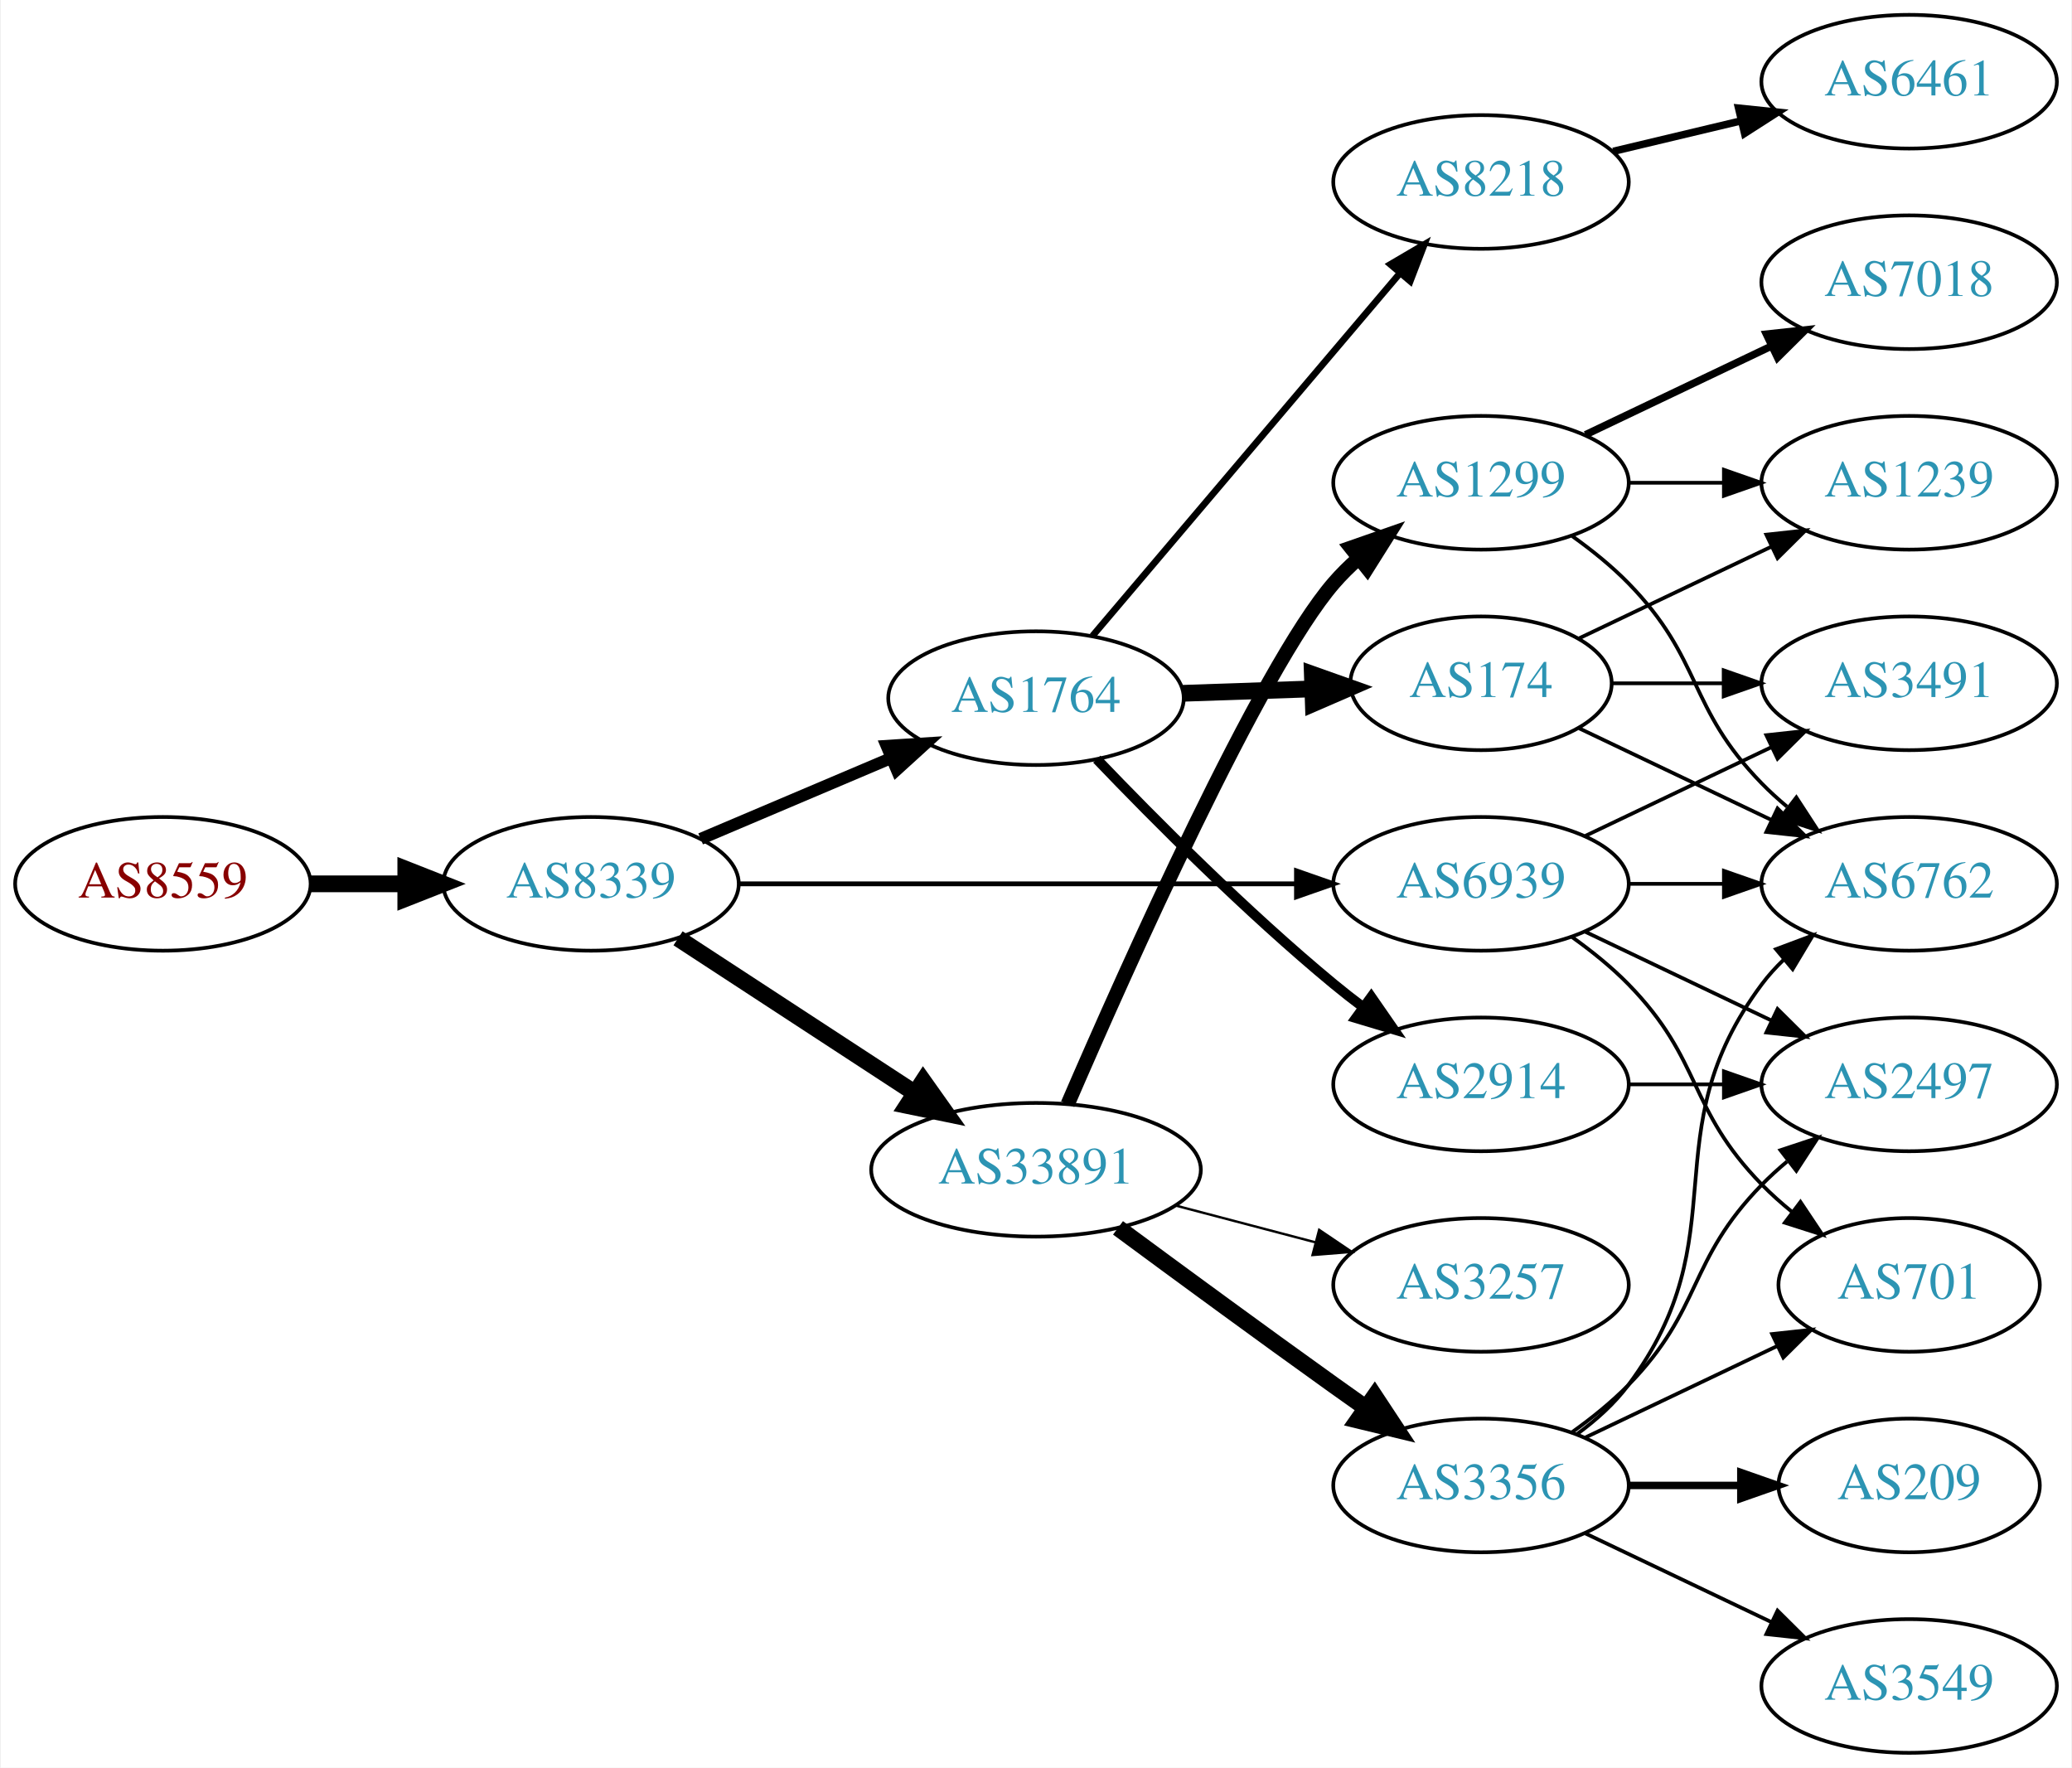
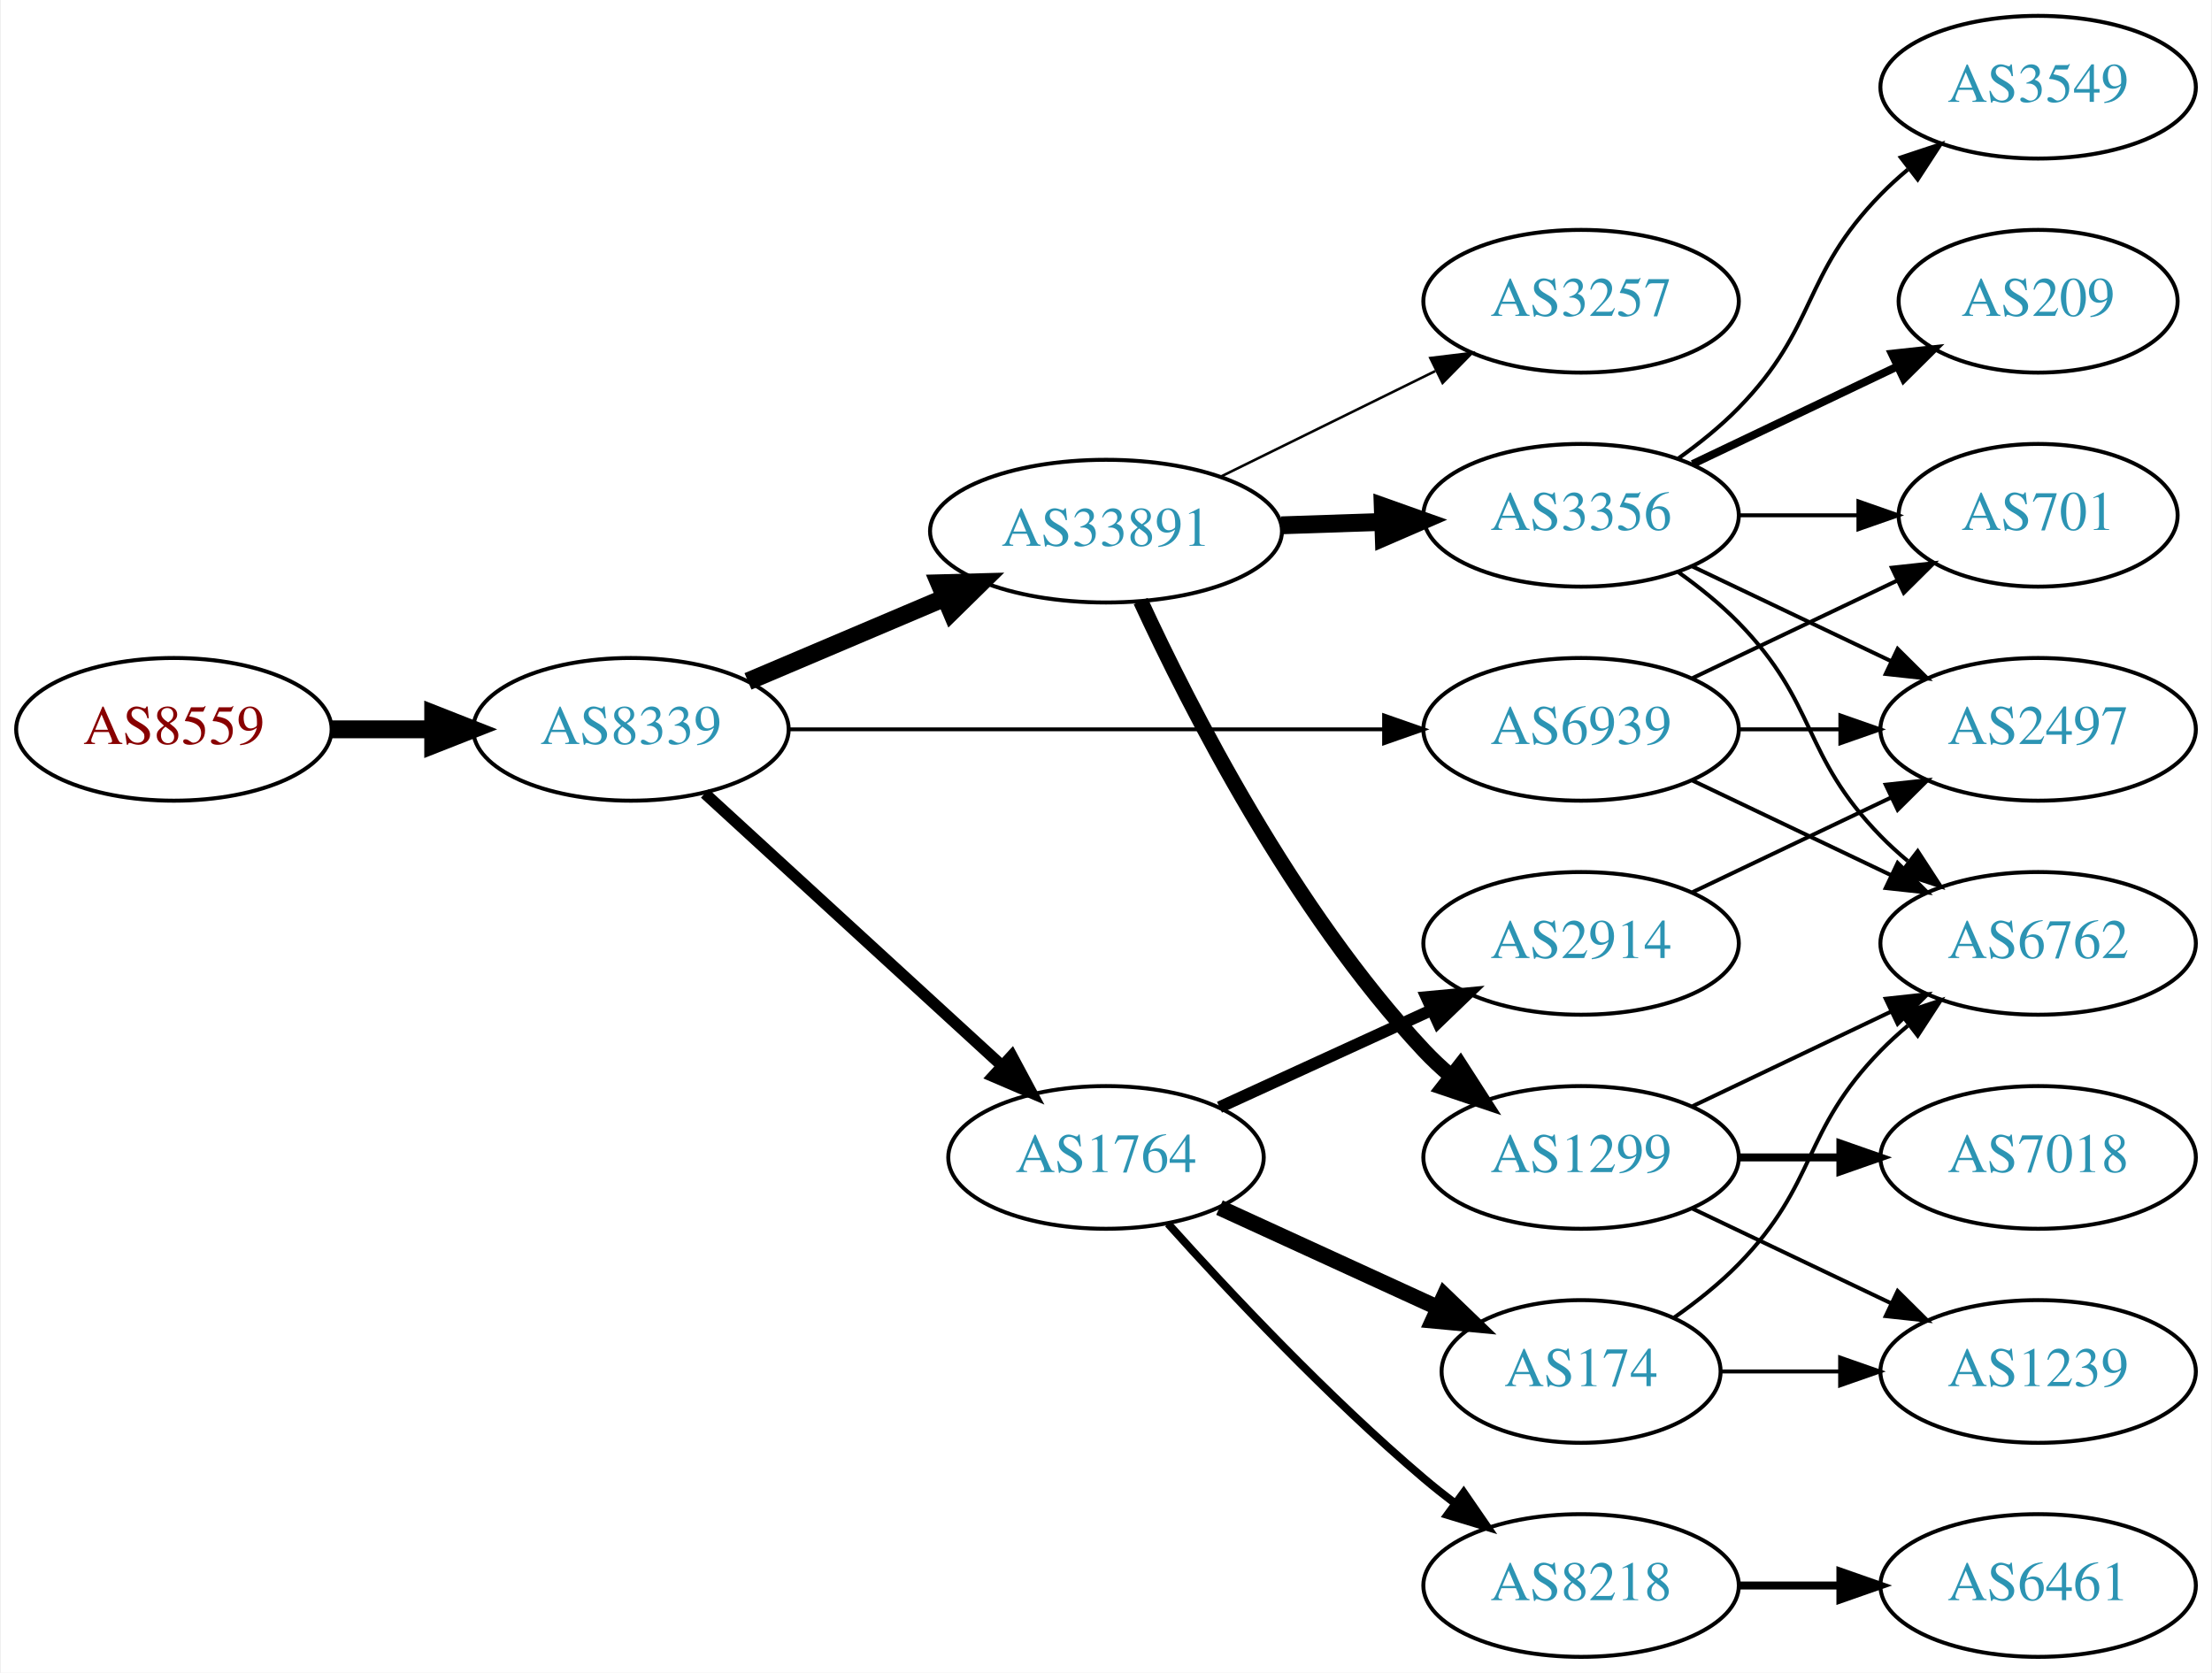
- <svg xmlns="http://www.w3.org/2000/svg" xmlns:xlink="http://www.w3.org/1999/xlink" width="558pt" height="476pt" viewBox="0.00 0.00 557.56 476.00">
-   <g id="graph0" class="graph" transform="scale(1 1) rotate(0) translate(4 472)">
-     <polygon fill="white" stroke="none" points="-4,4 -4,-472 553.564,-472 553.564,4 -4,4" />
+ <svg xmlns="http://www.w3.org/2000/svg" xmlns:xlink="http://www.w3.org/1999/xlink" width="558pt" height="422pt" viewBox="0.00 0.00 557.56 422.00">
+   <g id="graph0" class="graph" transform="scale(1 1) rotate(0) translate(4 418)">
+     <polygon fill="white" stroke="none" points="-4,4 -4,-418 553.564,-418 553.564,4 -4,4" />
    <g id="node1" class="node">
      <g id="a_node1">
        <a xlink:href="/asn/8559" xlink:title="AS8559 ~ WELLCOM [AT]">
          <ellipse fill="#ffffff" stroke="black" cx="39.647" cy="-234" rx="39.794" ry="18" />
          <text text-anchor="middle" x="39.647" y="-230.3" font-family="Times,serif" font-size="14.00" fill="#880000">AS8559</text>
        </a>
      </g>
    </g>
    <g id="node2" class="node">
      <g id="a_node2">
        <a xlink:href="/asn/8339" xlink:title="AS8339 ~ kabelplus GmbH [AT]">
          <ellipse fill="#ffffff" stroke="black" cx="154.939" cy="-234" rx="39.794" ry="18" />
          <text text-anchor="middle" x="154.939" y="-230.3" font-family="Times,serif" font-size="14.00" fill="#2c94b3">AS8339</text>
        </a>
      </g>
    </g>
    <g id="edge1" class="edge">
      <path fill="none" stroke="black" stroke-width="4.5" d="M79.319,-234C87.522,-234 96.286,-234 104.818,-234" />
      <polygon fill="black" stroke="black" stroke-width="4.5" points="105.057,-237.938 115.057,-234 105.057,-230.063 105.057,-237.938" />
    </g>
    <g id="node3" class="node">
      <g id="a_node3">
        <a xlink:href="/asn/1764" xlink:title="AS1764 ~ NEXTLAYER-AS [AT]">
-           <ellipse fill="#ffffff" stroke="black" cx="274.782" cy="-284" rx="39.794" ry="18" />
-           <text text-anchor="middle" x="274.782" y="-280.3" font-family="Times,serif" font-size="14.00" fill="#2c94b3">AS1764</text>
+           <ellipse fill="#ffffff" stroke="black" cx="274.782" cy="-126" rx="39.794" ry="18" />
+           <text text-anchor="middle" x="274.782" y="-122.3" font-family="Times,serif" font-size="14.00" fill="#2c94b3">AS1764</text>
        </a>
      </g>
    </g>
    <g id="edge2" class="edge">
-       <path fill="none" stroke="black" stroke-width="3.214" d="M184.466,-246.104C199.84,-252.627 219.016,-260.763 235.655,-267.823" />
-       <polygon fill="black" stroke="black" stroke-width="3.214" points="234.537,-271.151 245.11,-271.835 237.271,-264.707 234.537,-271.151" />
+       <path fill="none" stroke="black" stroke-width="2.893" d="M173.582,-217.831C193.454,-199.618 225.917,-169.867 248.486,-149.183" />
+       <polygon fill="black" stroke="black" stroke-width="2.893" points="251.012,-151.616 256.019,-142.279 246.282,-146.455 251.012,-151.616" />
    </g>
    <g id="node4" class="node">
      <g id="a_node4">
        <a xlink:href="/asn/33891" xlink:title="AS33891 ~ CORE-BACKBONE GMBH GLOBAL NETWORK [DE]">
-           <ellipse fill="#ffffff" stroke="black" cx="274.782" cy="-157" rx="44.393" ry="18" />
-           <text text-anchor="middle" x="274.782" y="-153.3" font-family="Times,serif" font-size="14.00" fill="#2c94b3">AS33891</text>
+           <ellipse fill="#ffffff" stroke="black" cx="274.782" cy="-284" rx="44.393" ry="18" />
+           <text text-anchor="middle" x="274.782" y="-280.3" font-family="Times,serif" font-size="14.00" fill="#2c94b3">AS33891</text>
        </a>
      </g>
    </g>
    <g id="edge3" class="edge">
-       <path fill="none" stroke="black" stroke-width="4.5" d="M178.382,-219.336C196.415,-207.553 221.964,-190.859 242.084,-177.712" />
-       <polygon fill="black" stroke="black" stroke-width="4.5" points="244.4,-180.902 250.618,-172.136 240.092,-174.31 244.4,-180.902" />
+       <path fill="none" stroke="black" stroke-width="4.5" d="M184.466,-246.104C199.385,-252.434 217.883,-260.282 234.169,-267.192" />
+       <polygon fill="black" stroke="black" stroke-width="4.5" points="232.715,-270.853 243.459,-271.134 235.791,-263.603 232.715,-270.853" />
    </g>
    <g id="node5" class="node">
      <g id="a_node5">
        <a xlink:href="/asn/6939" xlink:title="AS6939 ~ Hurricane Electric LLC [US]">
          <ellipse fill="#ffffff" stroke="black" cx="394.625" cy="-234" rx="39.794" ry="18" />
          <text text-anchor="middle" x="394.625" y="-230.3" font-family="Times,serif" font-size="14.00" fill="#2c94b3">AS6939</text>
        </a>
      </g>
    </g>
    <g id="edge4" class="edge">
-       <path fill="none" stroke="black" stroke-width="1.286" d="M194.657,-234C235.575,-234 300.215,-234 344.649,-234" />
-       <polygon fill="black" stroke="black" stroke-width="1.286" points="344.924,-237.5 354.924,-234 344.924,-230.5 344.924,-237.5" />
+       <path fill="none" stroke="black" stroke-width="0.964" d="M194.657,-234C235.575,-234 300.215,-234 344.649,-234" />
+       <polygon fill="black" stroke="black" stroke-width="0.964" points="344.924,-237.5 354.924,-234 344.924,-230.5 344.924,-237.5" />
    </g>
    <g id="node6" class="node">
      <g id="a_node6">
+         <a xlink:href="/asn/174" xlink:title="AS174 ~ Cogent Communications [US]">
+           <ellipse fill="#ffffff" stroke="black" cx="394.625" cy="-72" rx="35.194" ry="18" />
+           <text text-anchor="middle" x="394.625" y="-68.3" font-family="Times,serif" font-size="14.00" fill="#2c94b3">AS174</text>
+         </a>
+       </g>
+     </g>
+     <g id="edge5" class="edge">
+       <path fill="none" stroke="black" stroke-width="4" d="M303.411,-113.339C319.827,-105.817 340.809,-96.202 358.406,-88.139" />
+       <polygon fill="black" stroke="black" stroke-width="4" points="360.15,-91.189 367.783,-83.842 357.234,-84.826 360.15,-91.189" />
+     </g>
+     <g id="node7" class="node">
+       <g id="a_node7">
        <a xlink:href="/asn/2914" xlink:title="AS2914 ~ NTT America, Inc. [US]">
          <ellipse fill="#ffffff" stroke="black" cx="394.625" cy="-180" rx="39.794" ry="18" />
          <text text-anchor="middle" x="394.625" y="-176.3" font-family="Times,serif" font-size="14.00" fill="#2c94b3">AS2914</text>
        </a>
      </g>
    </g>
-     <g id="edge5" class="edge">
-       <path fill="none" stroke="black" stroke-width="2.7" d="M291.152,-267.578C306.615,-251.422 331.473,-226.422 354.978,-207 357.502,-204.915 360.18,-202.822 362.904,-200.775" />
-       <polygon fill="black" stroke="black" stroke-width="2.7" points="365.064,-203.532 371.099,-194.824 360.951,-197.868 365.064,-203.532" />
-     </g>
-     <g id="node7" class="node">
-       <g id="a_node7">
-         <a xlink:href="/asn/174" xlink:title="AS174 ~ Cogent Communications [US]">
-           <ellipse fill="#ffffff" stroke="black" cx="394.625" cy="-288" rx="35.194" ry="18" />
-           <text text-anchor="middle" x="394.625" y="-284.3" font-family="Times,serif" font-size="14.00" fill="#2c94b3">AS174</text>
-         </a>
-       </g>
-     </g>
    <g id="edge6" class="edge">
-       <path fill="none" stroke="black" stroke-width="4.5" d="M314.368,-285.31C325.469,-285.687 337.667,-286.101 349.096,-286.489" />
-       <polygon fill="black" stroke="black" stroke-width="4.5" points="349.194,-290.432 359.322,-286.836 349.461,-282.561 349.194,-290.432" />
+       <path fill="none" stroke="black" stroke-width="3" d="M303.411,-138.661C319.368,-145.973 339.638,-155.261 356.921,-163.181" />
+       <polygon fill="black" stroke="black" stroke-width="3" points="355.62,-166.435 366.169,-167.419 358.536,-160.071 355.62,-166.435" />
    </g>
    <g id="node8" class="node">
      <g id="a_node8">
        <a xlink:href="/asn/8218" xlink:title="AS8218 ~ legacy Neotelecoms [FR]">
-           <ellipse fill="#ffffff" stroke="black" cx="394.625" cy="-423" rx="39.794" ry="18" />
-           <text text-anchor="middle" x="394.625" y="-419.3" font-family="Times,serif" font-size="14.00" fill="#2c94b3">AS8218</text>
+           <ellipse fill="#ffffff" stroke="black" cx="394.625" cy="-18" rx="39.794" ry="18" />
+           <text text-anchor="middle" x="394.625" y="-14.3" font-family="Times,serif" font-size="14.00" fill="#2c94b3">AS8218</text>
        </a>
      </g>
    </g>
    <g id="edge7" class="edge">
-       <path fill="none" stroke="black" stroke-width="1.8" d="M289.997,-300.767C310.611,-325.083 348.939,-370.291 372.76,-398.39" />
-       <polygon fill="black" stroke="black" stroke-width="1.8" points="370.223,-400.81 379.36,-406.174 375.563,-396.283 370.223,-400.81" />
+       <path fill="none" stroke="black" stroke-width="2" d="M290.428,-109.275C305.729,-92.235 330.826,-65.477 354.978,-45 357.475,-42.883 360.136,-40.768 362.847,-38.707" />
+       <polygon fill="black" stroke="black" stroke-width="2" points="365.013,-41.459 371.023,-32.734 360.884,-35.806 365.013,-41.459" />
+     </g>
+     <g id="node9" class="node">
+       <g id="a_node9">
+         <a xlink:href="/asn/3356" xlink:title="AS3356 ~ Level 3 Parent, LLC [US]">
+           <ellipse fill="#ffffff" stroke="black" cx="394.625" cy="-288" rx="39.794" ry="18" />
+           <text text-anchor="middle" x="394.625" y="-284.3" font-family="Times,serif" font-size="14.00" fill="#2c94b3">AS3356</text>
+         </a>
+       </g>
+     </g>
+     <g id="edge8" class="edge">
+       <path fill="none" stroke="black" stroke-width="4.5" d="M318.993,-285.467C327.306,-285.749 336.068,-286.046 344.551,-286.334" />
+       <polygon fill="black" stroke="black" stroke-width="4.5" points="344.582,-290.275 354.709,-286.679 344.849,-282.405 344.582,-290.275" />
    </g>
    <g id="node10" class="node">
      <g id="a_node10">
-         <a xlink:href="/asn/3356" xlink:title="AS3356 ~ Level 3 Parent, LLC [US]">
-           <ellipse fill="#ffffff" stroke="black" cx="394.625" cy="-72" rx="39.794" ry="18" />
-           <text text-anchor="middle" x="394.625" y="-68.3" font-family="Times,serif" font-size="14.00" fill="#2c94b3">AS3356</text>
+         <a xlink:href="/asn/3257" xlink:title="AS3257 ~ GTT [DE]">
+           <ellipse fill="#ffffff" stroke="black" cx="394.625" cy="-342" rx="39.794" ry="18" />
+           <text text-anchor="middle" x="394.625" y="-338.3" font-family="Times,serif" font-size="14.00" fill="#2c94b3">AS3257</text>
        </a>
      </g>
    </g>
    <g id="edge9" class="edge">
-       <path fill="none" stroke="black" stroke-width="4.5" d="M296.866,-141.362C312.769,-129.615 335.157,-113.179 354.978,-99 357.793,-96.987 360.732,-94.902 363.677,-92.824" />
-       <polygon fill="black" stroke="black" stroke-width="4.5" points="365.977,-96.021 371.898,-87.052 361.452,-89.576 365.977,-96.021" />
+       <path fill="none" stroke="black" stroke-width="0.643" d="M303.709,-297.745C319.904,-305.716 340.465,-315.836 357.837,-324.386" />
+       <polygon fill="black" stroke="black" stroke-width="0.643" points="356.594,-327.675 367.112,-328.951 359.685,-321.395 356.594,-327.675" />
    </g>
    <g id="node11" class="node">
      <g id="a_node11">
-         <a xlink:href="/asn/3257" xlink:title="AS3257 ~ GTT [DE]">
+         <a xlink:href="/asn/1299" xlink:title="AS1299 ~ Telia Carrier [EU]">
          <ellipse fill="#ffffff" stroke="black" cx="394.625" cy="-126" rx="39.794" ry="18" />
-           <text text-anchor="middle" x="394.625" y="-122.3" font-family="Times,serif" font-size="14.00" fill="#2c94b3">AS3257</text>
+           <text text-anchor="middle" x="394.625" y="-122.3" font-family="Times,serif" font-size="14.00" fill="#2c94b3">AS1299</text>
        </a>
      </g>
    </g>
    <g id="edge10" class="edge">
-       <path fill="none" stroke="black" stroke-width="0.643" d="M312.422,-147.361C324.364,-144.22 337.738,-140.702 350.132,-137.441" />
-       <polygon fill="black" stroke="black" stroke-width="0.643" points="351.036,-140.823 359.816,-134.894 349.255,-134.053 351.036,-140.823" />
-     </g>
-     <g id="node12" class="node">
-       <g id="a_node12">
-         <a xlink:href="/asn/1299" xlink:title="AS1299 ~ Telia Carrier [EU]">
-           <ellipse fill="#ffffff" stroke="black" cx="394.625" cy="-342" rx="39.794" ry="18" />
-           <text text-anchor="middle" x="394.625" y="-338.3" font-family="Times,serif" font-size="14.00" fill="#2c94b3">AS1299</text>
-         </a>
-       </g>
-     </g>
-     <g id="edge11" class="edge">
-       <path fill="none" stroke="black" stroke-width="3.857" d="M283.313,-174.665C298.969,-210.897 335.213,-292.135 354.978,-315 356.935,-317.264 359.121,-319.432 361.432,-321.485" />
-       <polygon fill="black" stroke="black" stroke-width="3.857" points="359.607,-324.506 369.61,-327.997 363.967,-319.03 359.607,-324.506" />
-     </g>
-     <g id="node9" class="node">
-       <g id="a_node9">
+       <path fill="none" stroke="black" stroke-width="3.857" d="M283.523,-266.342C295.841,-239.627 321.924,-188.312 354.978,-153 357.023,-150.815 359.272,-148.704 361.626,-146.689" />
+       <polygon fill="black" stroke="black" stroke-width="3.857" points="364.151,-149.158 369.883,-140.248 359.845,-143.639 364.151,-149.158" />
+     </g>
+     <g id="node13" class="node">
+       <g id="a_node13">
        <a xlink:href="/asn/2497" xlink:title="AS2497 ~ Internet Initiative Japan Inc. [JP]">
+           <ellipse fill="#ffffff" stroke="black" cx="509.918" cy="-234" rx="39.794" ry="18" />
+           <text text-anchor="middle" x="509.918" y="-230.3" font-family="Times,serif" font-size="14.00" fill="#2c94b3">AS2497</text>
+         </a>
+       </g>
+     </g>
+     <g id="edge23" class="edge">
+       <path fill="none" stroke="black" d="M434.297,-234C442.5,-234 451.264,-234 459.796,-234" />
+       <polygon fill="black" stroke="black" points="460.035,-237.5 470.035,-234 460.035,-230.5 460.035,-237.5" />
+     </g>
+     <g id="node16" class="node">
+       <g id="a_node16">
+         <a xlink:href="/asn/6762" xlink:title="AS6762 ~ TELECOM ITALIA SPARKLE S.p.A. [IT]">
          <ellipse fill="#ffffff" stroke="black" cx="509.918" cy="-180" rx="39.794" ry="18" />
-           <text text-anchor="middle" x="509.918" y="-176.3" font-family="Times,serif" font-size="14.00" fill="#2c94b3">AS2497</text>
-         </a>
-       </g>
-     </g>
-     <g id="edge26" class="edge">
+           <text text-anchor="middle" x="509.918" y="-176.3" font-family="Times,serif" font-size="14.00" fill="#2c94b3">AS6762</text>
+         </a>
+       </g>
+     </g>
+     <g id="edge24" class="edge">
      <path fill="none" stroke="black" d="M422.761,-221.066C437.755,-213.919 456.576,-204.948 472.799,-197.215" />
      <polygon fill="black" stroke="black" points="474.481,-200.291 482.002,-192.829 471.469,-193.972 474.481,-200.291" />
-     </g>
-     <g id="node13" class="node">
-       <g id="a_node13">
-         <a xlink:href="/asn/6762" xlink:title="AS6762 ~ TELECOM ITALIA SPARKLE S.p.A. [IT]">
-           <ellipse fill="#ffffff" stroke="black" cx="509.918" cy="-234" rx="39.794" ry="18" />
-           <text text-anchor="middle" x="509.918" y="-230.3" font-family="Times,serif" font-size="14.00" fill="#2c94b3">AS6762</text>
-         </a>
-       </g>
-     </g>
-     <g id="edge24" class="edge">
-       <path fill="none" stroke="black" d="M434.297,-234C442.5,-234 451.264,-234 459.796,-234" />
-       <polygon fill="black" stroke="black" points="460.035,-237.5 470.035,-234 460.035,-230.5 460.035,-237.5" />
-     </g>
-     <g id="node15" class="node">
-       <g id="a_node15">
-         <a xlink:href="/asn/3491" xlink:title="AS3491 ~ PCCW Global, Inc. [US]">
-           <ellipse fill="#ffffff" stroke="black" cx="509.918" cy="-288" rx="39.794" ry="18" />
-           <text text-anchor="middle" x="509.918" y="-284.3" font-family="Times,serif" font-size="14.00" fill="#2c94b3">AS3491</text>
-         </a>
-       </g>
-     </g>
-     <g id="edge25" class="edge">
-       <path fill="none" stroke="black" d="M422.761,-246.934C437.755,-254.081 456.576,-263.052 472.799,-270.785" />
-       <polygon fill="black" stroke="black" points="471.469,-274.028 482.002,-275.171 474.481,-267.709 471.469,-274.028" />
    </g>
    <g id="node17" class="node">
      <g id="a_node17">
        <a xlink:href="/asn/701" xlink:title="AS701 ~ UUNET [US]">
-           <ellipse fill="#ffffff" stroke="black" cx="509.918" cy="-126" rx="35.194" ry="18" />
-           <text text-anchor="middle" x="509.918" y="-122.3" font-family="Times,serif" font-size="14.00" fill="#2c94b3">AS701</text>
-         </a>
-       </g>
-     </g>
-     <g id="edge27" class="edge">
-       <path fill="none" stroke="black" d="M419.219,-219.611C424.475,-215.852 429.806,-211.563 434.271,-207 454.443,-186.383 450.099,-173.617 470.271,-153 472.75,-150.466 475.497,-148.017 478.349,-145.696" />
-       <polygon fill="black" stroke="black" points="480.652,-148.343 486.535,-139.532 476.441,-142.752 480.652,-148.343" />
-     </g>
-     <g id="edge8" class="edge">
-       <path fill="none" stroke="black" d="M434.297,-180C442.5,-180 451.264,-180 459.796,-180" />
-       <polygon fill="black" stroke="black" points="460.035,-183.5 470.035,-180 460.035,-176.5 460.035,-183.5" />
+           <ellipse fill="#ffffff" stroke="black" cx="509.918" cy="-288" rx="35.194" ry="18" />
+           <text text-anchor="middle" x="509.918" y="-284.3" font-family="Times,serif" font-size="14.00" fill="#2c94b3">AS701</text>
+         </a>
+       </g>
+     </g>
+     <g id="edge25" class="edge">
+       <path fill="none" stroke="black" d="M422.761,-246.934C438.193,-254.29 457.678,-263.577 474.213,-271.459" />
+       <polygon fill="black" stroke="black" points="473.022,-274.768 483.555,-275.911 476.034,-268.449 473.022,-274.768" />
+     </g>
+     <g id="edge21" class="edge">
+       <path fill="none" stroke="black" d="M418.007,-85.532C423.649,-89.49 429.463,-94.086 434.271,-99 454.443,-119.617 450.099,-132.383 470.271,-153 472.364,-155.139 474.647,-157.218 477.024,-159.21" />
+       <polygon fill="black" stroke="black" points="475.267,-162.275 485.323,-165.611 479.542,-156.732 475.267,-162.275" />
+     </g>
+     <g id="node19" class="node">
+       <g id="a_node19">
+         <a xlink:href="/asn/1239" xlink:title="AS1239 ~ Sprint [US]">
+           <ellipse fill="#ffffff" stroke="black" cx="509.918" cy="-72" rx="39.794" ry="18" />
+           <text text-anchor="middle" x="509.918" y="-68.3" font-family="Times,serif" font-size="14.00" fill="#2c94b3">AS1239</text>
+         </a>
+       </g>
+     </g>
+     <g id="edge20" class="edge">
+       <path fill="none" stroke="black" d="M429.924,-72C439.301,-72 449.651,-72 459.686,-72" />
+       <polygon fill="black" stroke="black" points="459.974,-75.5 469.974,-72 459.974,-68.5 459.974,-75.5" />
+     </g>
+     <g id="edge22" class="edge">
+       <path fill="none" stroke="black" d="M422.761,-192.934C437.755,-200.081 456.576,-209.052 472.799,-216.785" />
+       <polygon fill="black" stroke="black" points="471.469,-220.028 482.002,-221.171 474.481,-213.709 471.469,-220.028" />
+     </g>
+     <g id="node12" class="node">
+       <g id="a_node12">
+         <a xlink:href="/asn/6461" xlink:title="AS6461 ~ Zayo Bandwidth [US]">
+           <ellipse fill="#ffffff" stroke="black" cx="509.918" cy="-18" rx="39.794" ry="18" />
+           <text text-anchor="middle" x="509.918" y="-14.3" font-family="Times,serif" font-size="14.00" fill="#2c94b3">AS6461</text>
+         </a>
+       </g>
+     </g>
+     <g id="edge11" class="edge">
+       <path fill="none" stroke="black" stroke-width="2" d="M434.297,-18C442.5,-18 451.264,-18 459.796,-18" />
+       <polygon fill="black" stroke="black" stroke-width="2" points="460.035,-21.5 470.035,-18 460.035,-14.5 460.035,-21.5" />
    </g>
    <g id="edge12" class="edge">
-       <path fill="none" stroke="black" d="M421.05,-275.881C436.352,-268.587 456.076,-259.186 472.958,-251.14" />
-       <polygon fill="black" stroke="black" points="474.477,-254.293 481.998,-246.831 471.465,-247.974 474.477,-254.293" />
+       <path fill="none" stroke="black" d="M422.761,-275.066C437.755,-267.919 456.576,-258.948 472.799,-251.215" />
+       <polygon fill="black" stroke="black" points="474.481,-254.291 482.002,-246.829 471.469,-247.972 474.481,-254.291" />
    </g>
    <g id="node14" class="node">
      <g id="a_node14">
-         <a xlink:href="/asn/1239" xlink:title="AS1239 ~ Sprint [US]">
-           <ellipse fill="#ffffff" stroke="black" cx="509.918" cy="-342" rx="39.794" ry="18" />
-           <text text-anchor="middle" x="509.918" y="-338.3" font-family="Times,serif" font-size="14.00" fill="#2c94b3">AS1239</text>
+         <a xlink:href="/asn/209" xlink:title="AS209 ~ CenturyLink Communications, LLC [US]">
+           <ellipse fill="#ffffff" stroke="black" cx="509.918" cy="-342" rx="35.194" ry="18" />
+           <text text-anchor="middle" x="509.918" y="-338.3" font-family="Times,serif" font-size="14.00" fill="#2c94b3">AS209</text>
        </a>
      </g>
    </g>
    <g id="edge13" class="edge">
-       <path fill="none" stroke="black" d="M421.05,-300.119C436.352,-307.413 456.076,-316.814 472.958,-324.86" />
-       <polygon fill="black" stroke="black" points="471.465,-328.026 481.998,-329.169 474.477,-321.707 471.465,-328.026" />
+       <path fill="none" stroke="black" stroke-width="2" d="M422.761,-300.934C438.193,-308.29 457.678,-317.577 474.213,-325.459" />
+       <polygon fill="black" stroke="black" stroke-width="2" points="473.022,-328.768 483.555,-329.911 476.034,-322.449 473.022,-328.768" />
+     </g>
+     <g id="node15" class="node">
+       <g id="a_node15">
+         <a xlink:href="/asn/3549" xlink:title="AS3549 ~ Level 3 Parent, LLC [US]">
+           <ellipse fill="#ffffff" stroke="black" cx="509.918" cy="-396" rx="39.794" ry="18" />
+           <text text-anchor="middle" x="509.918" y="-392.3" font-family="Times,serif" font-size="14.00" fill="#2c94b3">AS3549</text>
+         </a>
+       </g>
    </g>
    <g id="edge14" class="edge">
-       <path fill="none" stroke="black" d="M429.924,-288C439.301,-288 449.651,-288 459.686,-288" />
-       <polygon fill="black" stroke="black" points="459.974,-291.5 469.974,-288 459.974,-284.5 459.974,-291.5" />
-     </g>
-     <g id="node16" class="node">
-       <g id="a_node16">
-         <a xlink:href="/asn/6461" xlink:title="AS6461 ~ Zayo Bandwidth [US]">
-           <ellipse fill="#ffffff" stroke="black" cx="509.918" cy="-450" rx="39.794" ry="18" />
-           <text text-anchor="middle" x="509.918" y="-446.3" font-family="Times,serif" font-size="14.00" fill="#2c94b3">AS6461</text>
-         </a>
-       </g>
+       <path fill="none" stroke="black" d="M419.219,-302.389C424.475,-306.148 429.806,-310.437 434.271,-315 454.443,-335.617 450.099,-348.383 470.271,-369 472.364,-371.139 474.647,-373.218 477.024,-375.21" />
+       <polygon fill="black" stroke="black" points="475.267,-378.275 485.323,-381.611 479.542,-372.732 475.267,-378.275" />
    </g>
    <g id="edge15" class="edge">
-       <path fill="none" stroke="black" stroke-width="2" d="M430.232,-431.248C441.103,-433.838 453.257,-436.735 464.7,-439.462" />
-       <polygon fill="black" stroke="black" stroke-width="2" points="463.983,-442.889 474.522,-441.803 465.606,-436.08 463.983,-442.889" />
-     </g>
-     <g id="edge17" class="edge">
-       <path fill="none" stroke="black" d="M419.219,-86.389C424.475,-90.148 429.806,-94.437 434.271,-99 454.443,-119.617 450.099,-132.383 470.271,-153 472.364,-155.139 474.647,-157.218 477.024,-159.21" />
-       <polygon fill="black" stroke="black" points="475.267,-162.275 485.323,-165.611 479.542,-156.732 475.267,-162.275" />
+       <path fill="none" stroke="black" d="M419.219,-273.611C424.475,-269.852 429.806,-265.563 434.271,-261 454.443,-240.383 450.099,-227.617 470.271,-207 472.364,-204.861 474.647,-202.782 477.024,-200.79" />
+       <polygon fill="black" stroke="black" points="479.542,-203.268 485.323,-194.389 475.267,-197.725 479.542,-203.268" />
    </g>
    <g id="edge16" class="edge">
-       <path fill="none" stroke="black" d="M420.555,-85.882C425.631,-89.611 430.549,-94.016 434.271,-99 464.542,-139.542 440,-166.458 470.271,-207 472.016,-209.336 474.023,-211.545 476.186,-213.617" />
-       <polygon fill="black" stroke="black" points="474.064,-216.405 483.987,-220.118 478.546,-211.027 474.064,-216.405" />
-     </g>
-     <g id="edge18" class="edge">
-       <path fill="none" stroke="black" d="M422.761,-84.934C438.193,-92.29 457.678,-101.577 474.213,-109.459" />
-       <polygon fill="black" stroke="black" points="473.022,-112.768 483.555,-113.911 476.034,-106.449 473.022,-112.768" />
+       <path fill="none" stroke="black" d="M434.297,-288C444.002,-288 454.493,-288 464.456,-288" />
+       <polygon fill="black" stroke="black" points="464.592,-291.5 474.592,-288 464.592,-284.5 464.592,-291.5" />
+     </g>
+     <g id="edge19" class="edge">
+       <path fill="none" stroke="black" d="M422.761,-138.934C437.755,-146.081 456.576,-155.052 472.799,-162.785" />
+       <polygon fill="black" stroke="black" points="471.469,-166.028 482.002,-167.171 474.481,-159.709 471.469,-166.028" />
    </g>
    <g id="node18" class="node">
      <g id="a_node18">
-         <a xlink:href="/asn/209" xlink:title="AS209 ~ CenturyLink Communications, LLC [US]">
-           <ellipse fill="#ffffff" stroke="black" cx="509.918" cy="-72" rx="35.194" ry="18" />
-           <text text-anchor="middle" x="509.918" y="-68.3" font-family="Times,serif" font-size="14.00" fill="#2c94b3">AS209</text>
-         </a>
-       </g>
-     </g>
-     <g id="edge19" class="edge">
-       <path fill="none" stroke="black" stroke-width="2" d="M434.297,-72C444.002,-72 454.493,-72 464.456,-72" />
-       <polygon fill="black" stroke="black" stroke-width="2" points="464.592,-75.5 474.592,-72 464.592,-68.5 464.592,-75.5" />
-     </g>
-     <g id="node19" class="node">
-       <g id="a_node19">
-         <a xlink:href="/asn/3549" xlink:title="AS3549 ~ Level 3 Parent, LLC [US]">
-           <ellipse fill="#ffffff" stroke="black" cx="509.918" cy="-18" rx="39.794" ry="18" />
-           <text text-anchor="middle" x="509.918" y="-14.3" font-family="Times,serif" font-size="14.00" fill="#2c94b3">AS3549</text>
-         </a>
-       </g>
-     </g>
-     <g id="edge20" class="edge">
-       <path fill="none" stroke="black" d="M422.761,-59.066C437.755,-51.919 456.576,-42.948 472.799,-35.215" />
-       <polygon fill="black" stroke="black" points="474.481,-38.291 482.002,-30.829 471.469,-31.972 474.481,-38.291" />
-     </g>
-     <g id="edge23" class="edge">
-       <path fill="none" stroke="black" d="M419.219,-327.611C424.475,-323.852 429.806,-319.563 434.271,-315 454.443,-294.383 450.099,-281.617 470.271,-261 472.364,-258.861 474.647,-256.782 477.024,-254.79" />
-       <polygon fill="black" stroke="black" points="479.542,-257.268 485.323,-248.389 475.267,-251.725 479.542,-257.268" />
-     </g>
-     <g id="edge21" class="edge">
-       <path fill="none" stroke="black" d="M434.297,-342C442.5,-342 451.264,-342 459.796,-342" />
-       <polygon fill="black" stroke="black" points="460.035,-345.5 470.035,-342 460.035,-338.5 460.035,-345.5" />
-     </g>
-     <g id="node20" class="node">
-       <g id="a_node20">
        <a xlink:href="/asn/7018" xlink:title="AS7018 ~ AT&amp;T Services, Inc. [US]">
-           <ellipse fill="#ffffff" stroke="black" cx="509.918" cy="-396" rx="39.794" ry="18" />
-           <text text-anchor="middle" x="509.918" y="-392.3" font-family="Times,serif" font-size="14.00" fill="#2c94b3">AS7018</text>
-         </a>
-       </g>
-     </g>
-     <g id="edge22" class="edge">
-       <path fill="none" stroke="black" stroke-width="2" d="M422.761,-354.934C437.755,-362.081 456.576,-371.052 472.799,-378.785" />
-       <polygon fill="black" stroke="black" stroke-width="2" points="471.469,-382.028 482.002,-383.171 474.481,-375.709 471.469,-382.028" />
+           <ellipse fill="#ffffff" stroke="black" cx="509.918" cy="-126" rx="39.794" ry="18" />
+           <text text-anchor="middle" x="509.918" y="-122.3" font-family="Times,serif" font-size="14.00" fill="#2c94b3">AS7018</text>
+         </a>
+       </g>
+     </g>
+     <g id="edge17" class="edge">
+       <path fill="none" stroke="black" stroke-width="2" d="M434.297,-126C442.5,-126 451.264,-126 459.796,-126" />
+       <polygon fill="black" stroke="black" stroke-width="2" points="460.035,-129.5 470.035,-126 460.035,-122.5 460.035,-129.5" />
+     </g>
+     <g id="edge18" class="edge">
+       <path fill="none" stroke="black" d="M422.761,-113.066C437.755,-105.919 456.576,-96.948 472.799,-89.215" />
+       <polygon fill="black" stroke="black" points="474.481,-92.291 482.002,-84.829 471.469,-85.972 474.481,-92.291" />
    </g>
  </g>
</svg>
